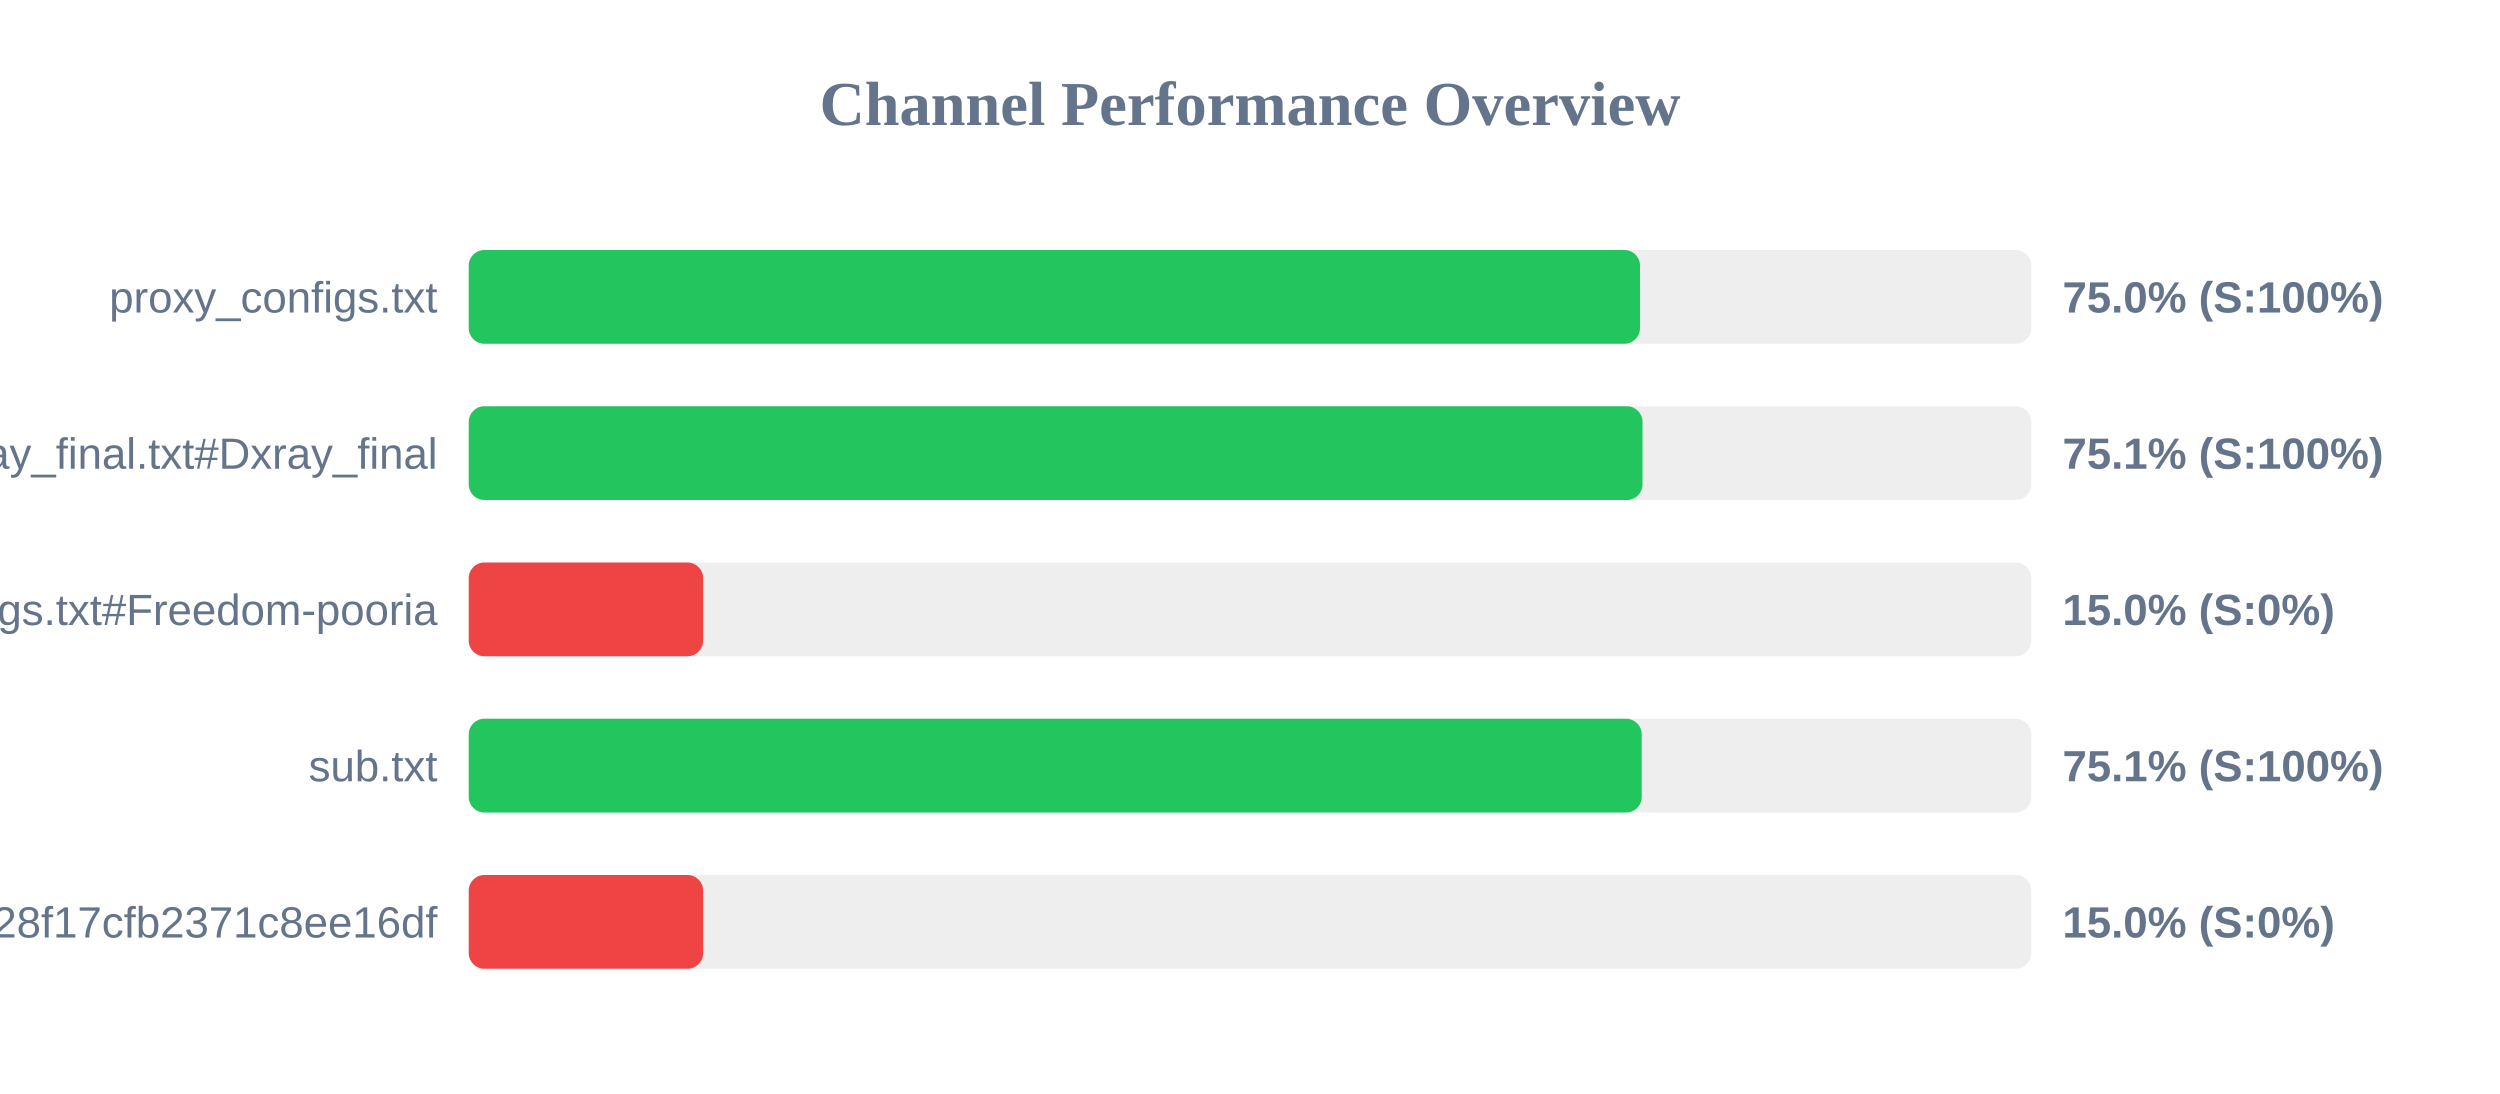
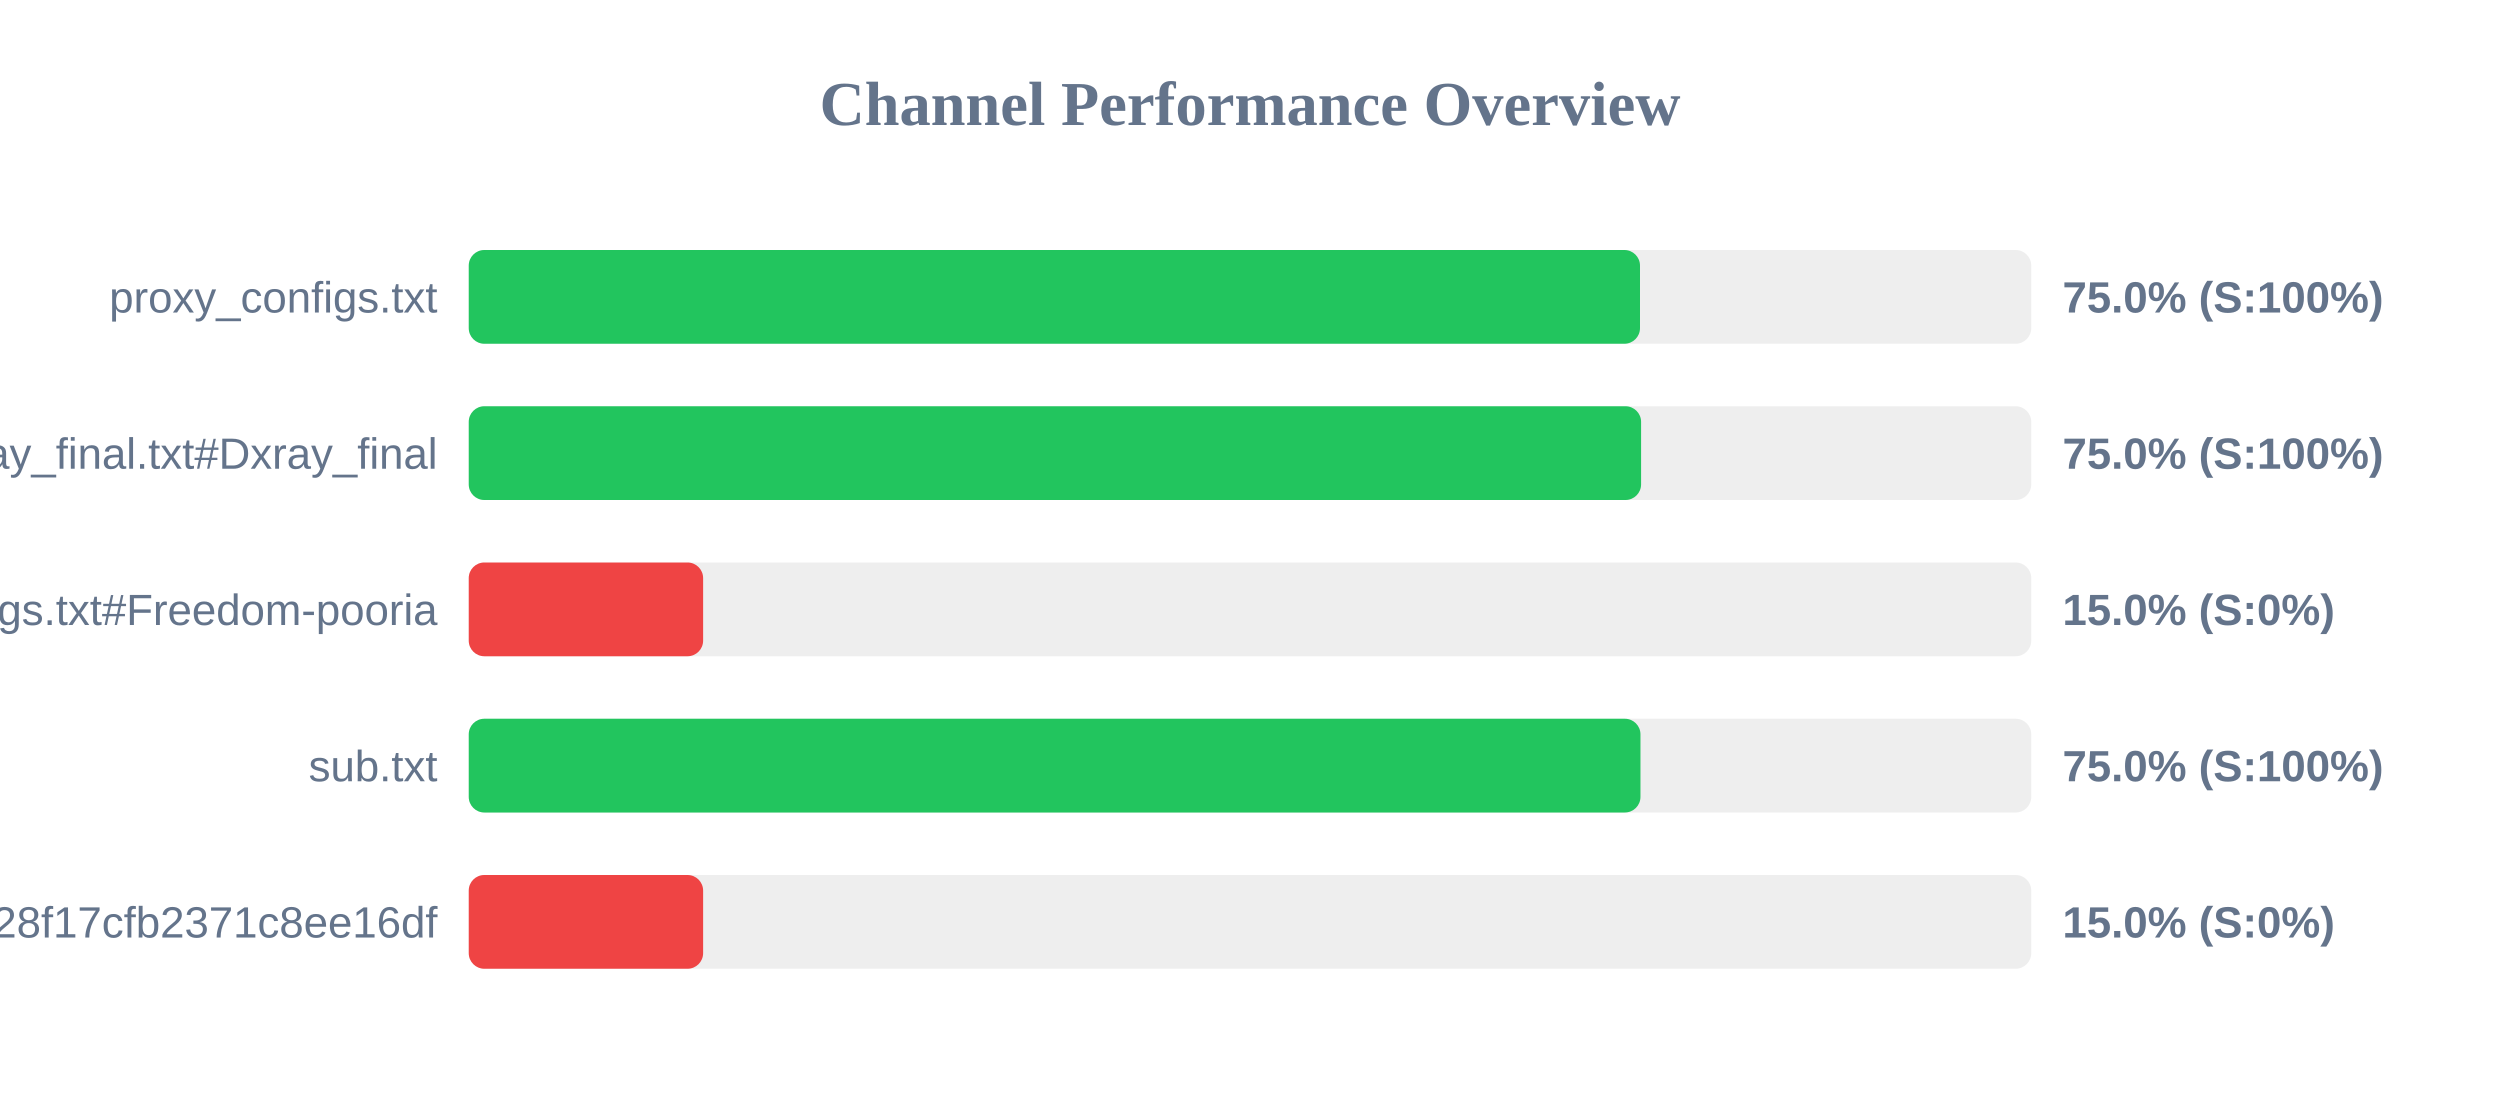
<svg xmlns="http://www.w3.org/2000/svg" width="800" height="350" version="1.1">
  <style>
        .row { font: 14px Arial; fill: #64748b; }
        .score { font: bold 14px Arial; fill: #64748b; }
    </style>
  <text x="400" y="40" text-anchor="middle" font-size="20px" font-weight="bold" fill="#64748b">Channel Performance Overview</text>
  <rect x="150" y="80" width="500" height="30" fill="#eee" rx="5" />
  <rect x="150" y="80" width="374.8" height="30" fill="#22c55e" rx="5" />
  <text x="140" y="100" text-anchor="end" class="row">proxy_configs.txt</text>
  <text x="660" y="100" text-anchor="start" class="score">75.0% (S:100%)</text>
  <rect x="150" y="130" width="500" height="30" fill="#eee" rx="5" />
-   <rect x="150" y="130" width="375.6" height="30" fill="#22c55e" rx="5" />
+   <rect x="150" y="130" width="375.15" height="30" fill="#22c55e" rx="5" />
  <text x="140" y="150" text-anchor="end" class="row">xray_final.txt#Dxray_final</text>
-   <text x="660" y="150" text-anchor="start" class="score">75.1% (S:100%)</text>
+   <text x="660" y="150" text-anchor="start" class="score">75.0% (S:100%)</text>
  <rect x="150" y="180" width="500" height="30" fill="#eee" rx="5" />
  <rect x="150" y="180" width="75.0" height="30" fill="#ef4444" rx="5" />
  <text x="140" y="200" text-anchor="end" class="row">v2ray_configs.txt#Freedom-pooria</text>
  <text x="660" y="200" text-anchor="start" class="score">15.0% (S:0%)</text>
  <rect x="150" y="230" width="500" height="30" fill="#eee" rx="5" />
-   <rect x="150" y="230" width="375.35" height="30" fill="#22c55e" rx="5" />
+   <rect x="150" y="230" width="374.95" height="30" fill="#22c55e" rx="5" />
  <text x="140" y="250" text-anchor="end" class="row">sub.txt</text>
-   <text x="660" y="250" text-anchor="start" class="score">75.1% (S:100%)</text>
+   <text x="660" y="250" text-anchor="start" class="score">75.0% (S:100%)</text>
  <rect x="150" y="280" width="500" height="30" fill="#eee" rx="5" />
  <rect x="150" y="280" width="75.0" height="30" fill="#ef4444" rx="5" />
  <text x="140" y="300" text-anchor="end" class="row">?token=fedfed7b41b828f17cfb2371c8ee16df</text>
  <text x="660" y="300" text-anchor="start" class="score">15.0% (S:0%)</text>
</svg>
